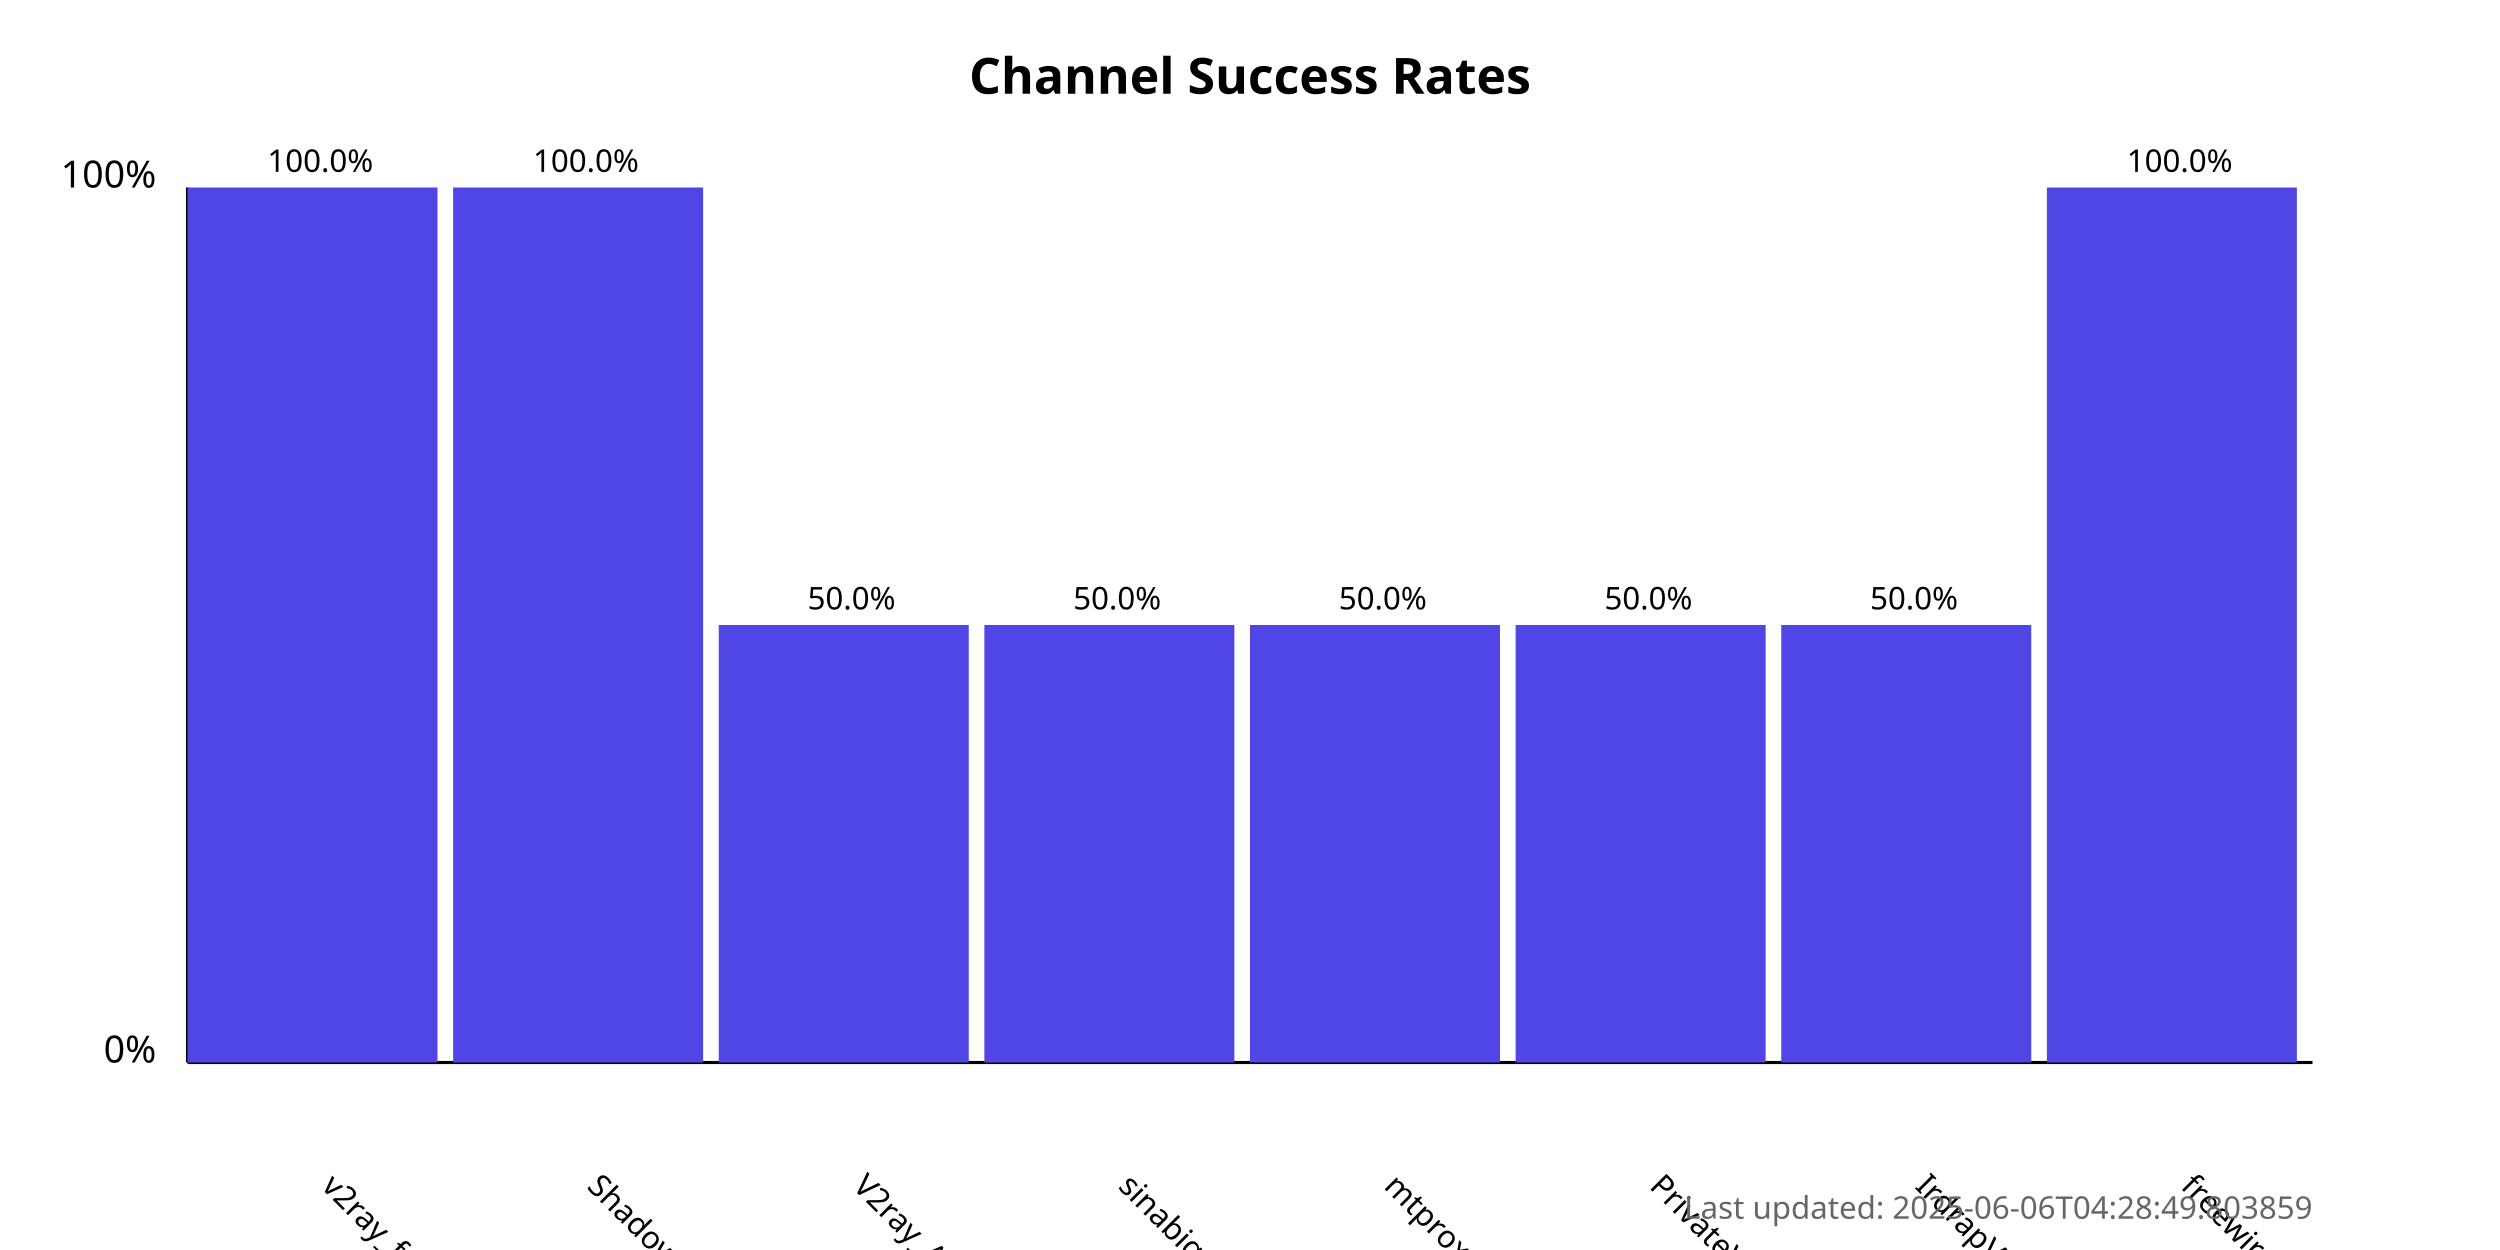
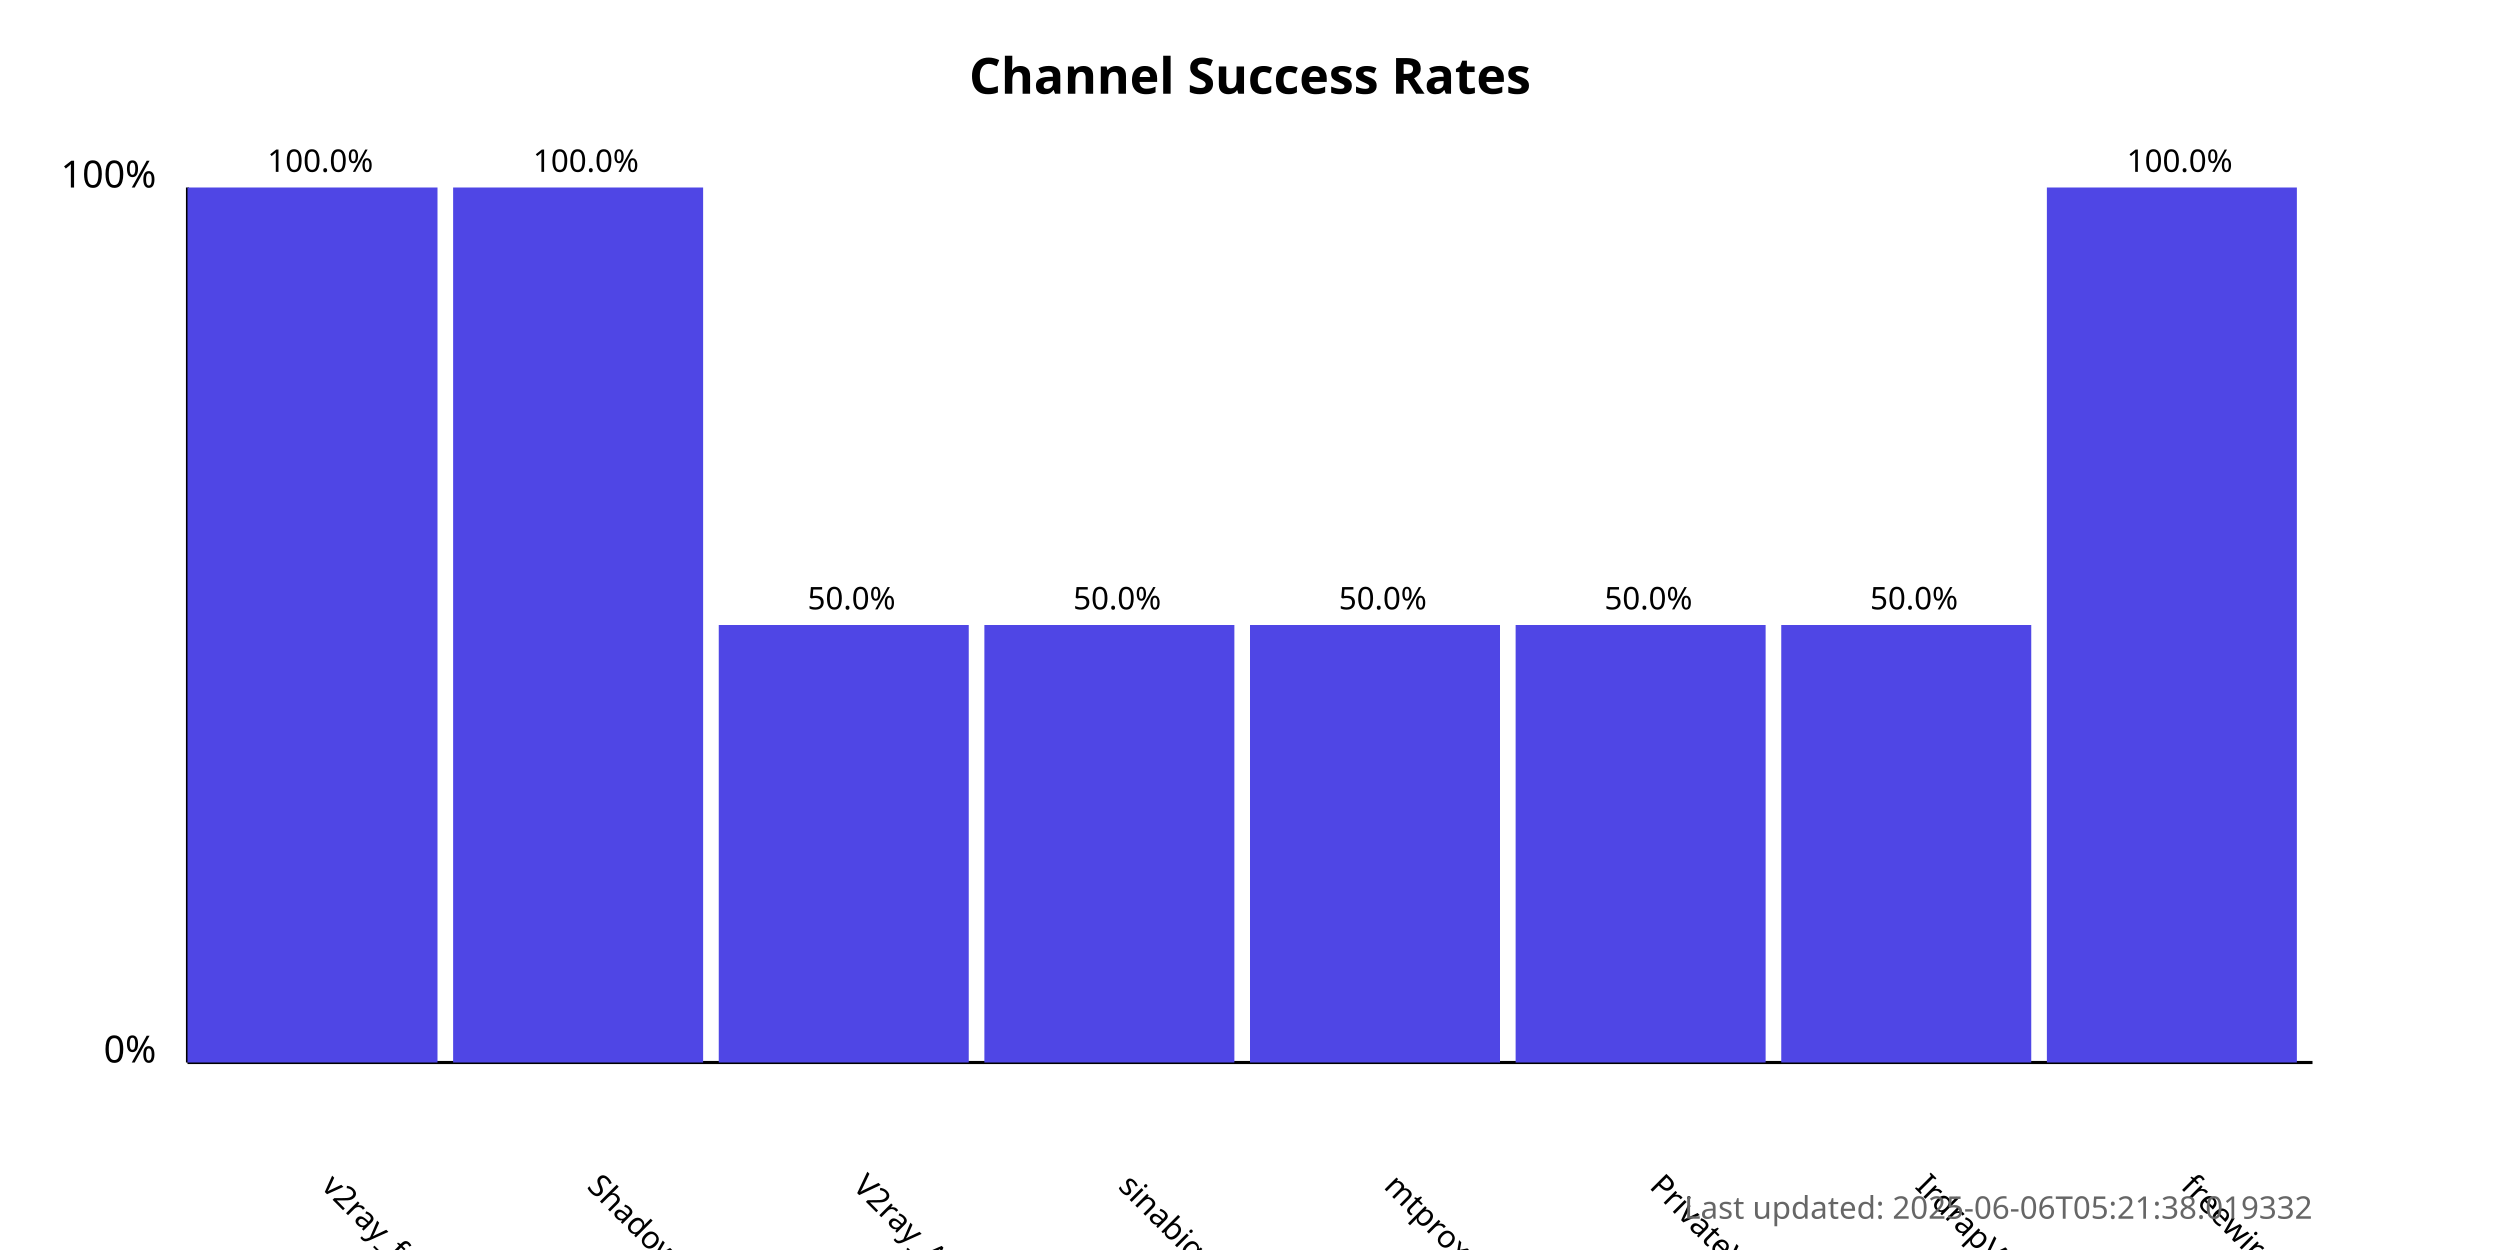
<svg xmlns="http://www.w3.org/2000/svg" width="800" height="400">
  <style>
            .chart-title { font: bold 16px sans-serif; }
            .axis-label { font: 12px sans-serif; }
            .tick-label { font: 10px sans-serif; }
            .bar { fill: #4f46e5; }
            .bar:hover { fill: #6366f1; }
            .timestamp { font: 10px sans-serif; fill: #666; }
        </style>
  <text x="400.0" y="30" text-anchor="middle" class="chart-title">
            Channel Success Rates
        </text>
  <line x1="60" y1="340" x2="60" y2="60" stroke="black" stroke-width="1" />
  <line x1="60" y1="340" x2="740" y2="340" stroke="black" stroke-width="1" />
  <text x="50" y="340" text-anchor="end" class="axis-label">0%</text>
  <text x="50" y="60" text-anchor="end" class="axis-label">100%</text>
  <g>
    <rect x="60" y="60.0" width="80.0" height="280.0" class="bar" />
    <text x="102.5" y="380" transform="rotate(45, 102.5, 380)" text-anchor="start" class="tick-label">
                v2ray_free_conf
            </text>
    <text x="102.5" y="55.0" text-anchor="middle" class="tick-label">
                100.0%
            </text>
  </g>
  <g>
    <rect x="145.0" y="60.0" width="80.0" height="280.0" class="bar" />
    <text x="187.5" y="380" transform="rotate(45, 187.5, 380)" text-anchor="start" class="tick-label">
                ShadowProxy66
            </text>
    <text x="187.5" y="55.0" text-anchor="middle" class="tick-label">
                100.0%
            </text>
  </g>
  <g>
    <rect x="230.0" y="200.0" width="80.0" height="140.0" class="bar" />
    <text x="272.5" y="380" transform="rotate(45, 272.5, 380)" text-anchor="start" class="tick-label">
                V2ray_Alpha
            </text>
    <text x="272.5" y="195.0" text-anchor="middle" class="tick-label">
                50.0%
            </text>
  </g>
  <g>
    <rect x="315.0" y="200.0" width="80.0" height="140.0" class="bar" />
    <text x="357.5" y="380" transform="rotate(45, 357.5, 380)" text-anchor="start" class="tick-label">
                sinabigo
            </text>
    <text x="357.5" y="195.0" text-anchor="middle" class="tick-label">
                50.0%
            </text>
  </g>
  <g>
    <rect x="400.0" y="200.0" width="80.0" height="140.0" class="bar" />
    <text x="442.5" y="380" transform="rotate(45, 442.5, 380)" text-anchor="start" class="tick-label">
                mtproxy_lists
            </text>
    <text x="442.5" y="195.0" text-anchor="middle" class="tick-label">
                50.0%
            </text>
  </g>
  <g>
    <rect x="485.0" y="200.0" width="80.0" height="140.0" class="bar" />
    <text x="527.5" y="380" transform="rotate(45, 527.5, 380)" text-anchor="start" class="tick-label">
                PrivateVPNs
            </text>
    <text x="527.5" y="195.0" text-anchor="middle" class="tick-label">
                50.0%
            </text>
  </g>
  <g>
    <rect x="570.0" y="200.0" width="80.0" height="140.0" class="bar" />
    <text x="612.5" y="380" transform="rotate(45, 612.5, 380)" text-anchor="start" class="tick-label">
                IrdrapVPNnews
            </text>
    <text x="612.5" y="195.0" text-anchor="middle" class="tick-label">
                50.0%
            </text>
  </g>
  <g>
    <rect x="655.0" y="60.0" width="80.0" height="280.0" class="bar" />
    <text x="697.5" y="380" transform="rotate(45, 697.5, 380)" text-anchor="start" class="tick-label">
                freewireguard
            </text>
    <text x="697.5" y="55.0" text-anchor="middle" class="tick-label">
                100.0%
            </text>
  </g>
  <text x="740" y="390" text-anchor="end" class="timestamp">
-             Last updated: 2025-06-06T04:28:49.803859
+             Last updated: 2025-06-06T05:21:38.019332
        </text>
</svg>
